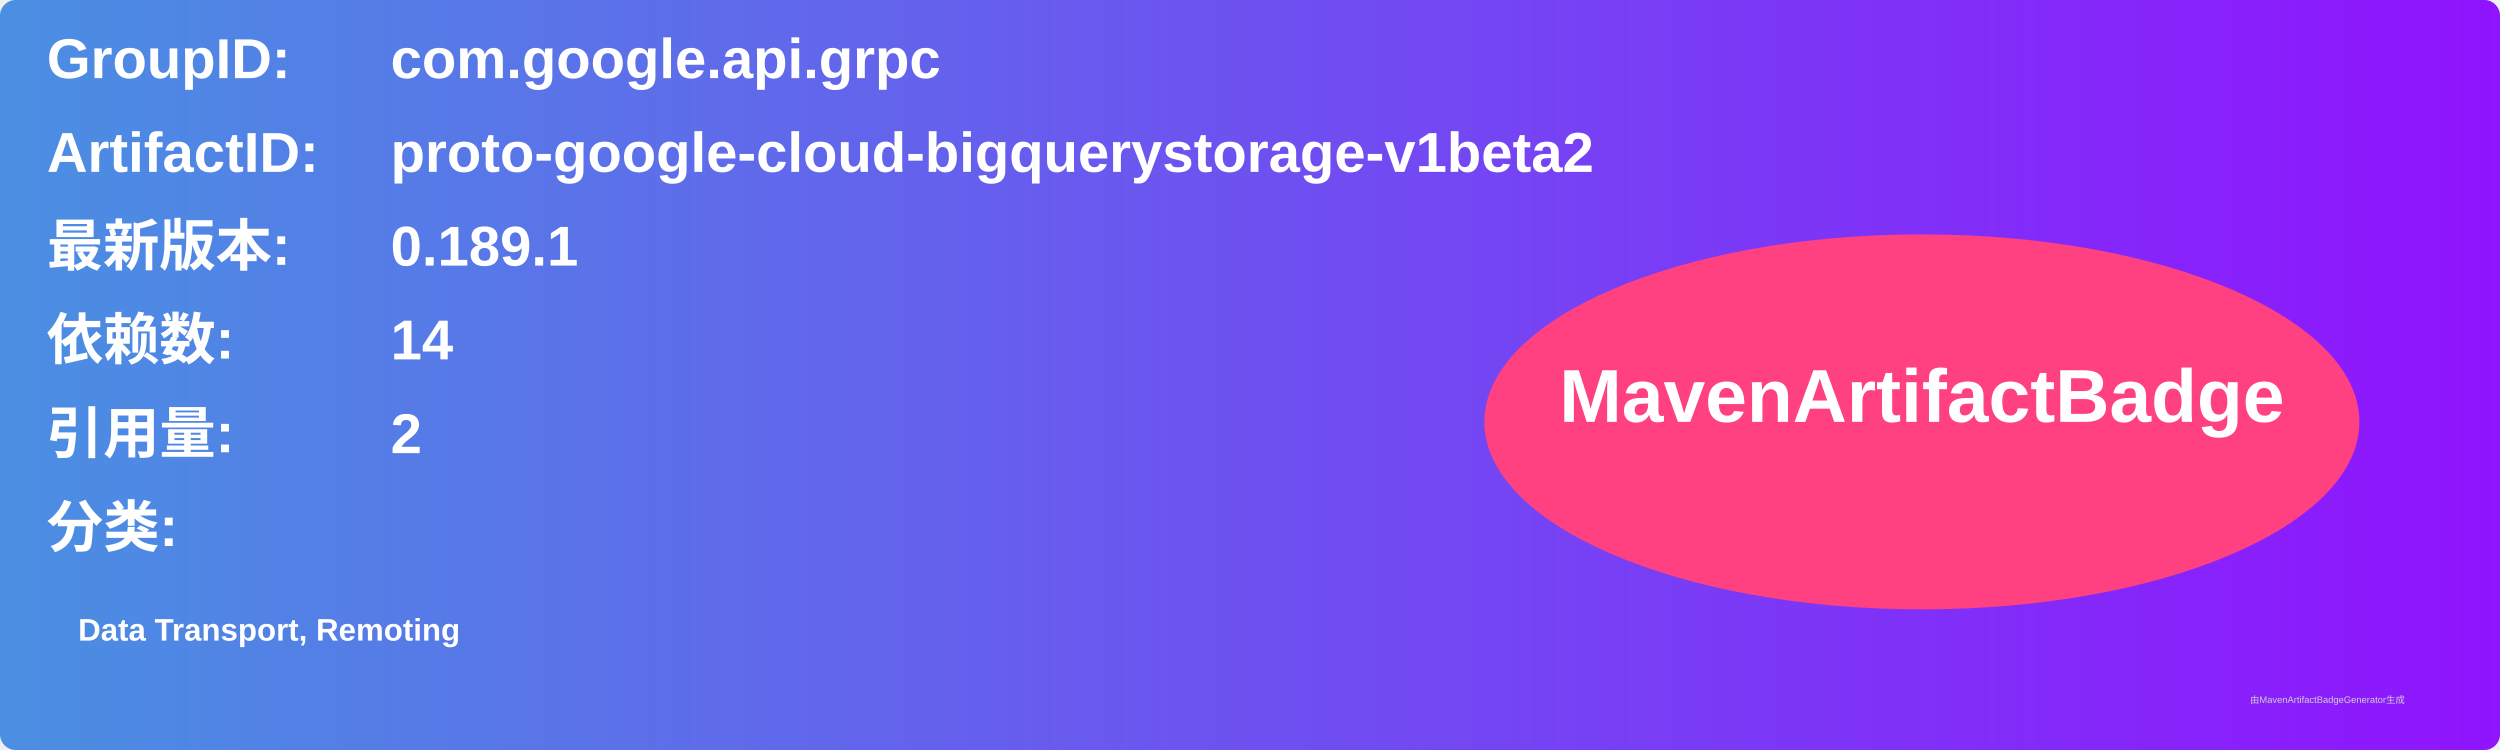
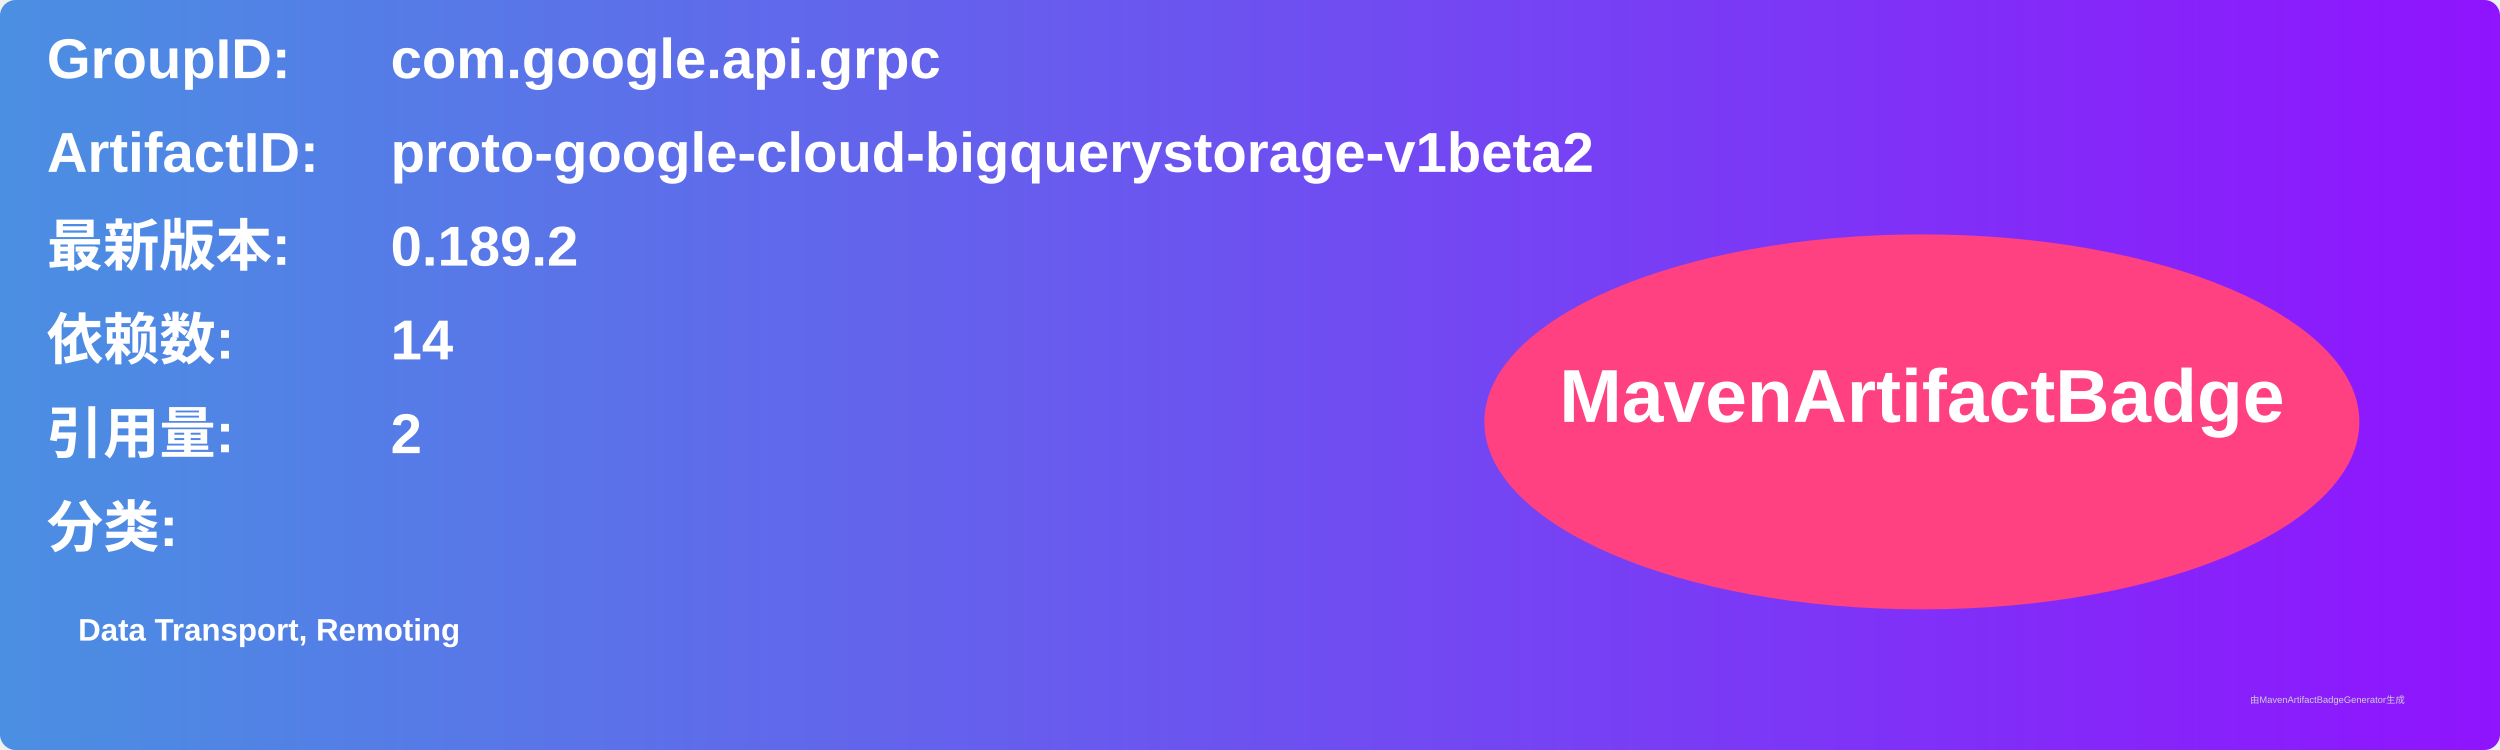
<svg xmlns="http://www.w3.org/2000/svg" width="800" height="240" viewBox="0 0 800 240">
  <linearGradient id="grad" x1="0%" y1="0%" x2="100%" y2="0%">
    <stop offset="0%" stop-color="#4a90e2" />
    <stop offset="100%" stop-color="#9013fe" />
  </linearGradient>
  <rect width="100%" height="100%" rx="5" ry="5" fill="url(#grad)" />
  <g transform="translate(15, 15)">
    <text x="0" y="10" font-family="Arial" font-size="18" fill="white" font-weight="bold" width="260">GroupID:</text>
    <text x="110" y="10" font-family="Arial" font-size="18" fill="white" font-weight="bold" width="460">com.google.api.grpc</text>
    <text x="0" y="40" font-family="Arial" font-size="18" fill="white" font-weight="bold" width="260">ArtifactID:</text>
    <text x="110" y="40" font-family="Arial" font-size="18" fill="white" font-weight="bold" width="460">proto-google-cloud-bigquerystorage-v1beta2</text>
    <text x="0" y="70" font-family="Arial" font-size="18" fill="white" font-weight="bold">最新版本:</text>
    <text x="110" y="70" font-family="Arial" font-size="18" fill="white" font-weight="bold">
-       <tspan font-weight="bold">0.189.1</tspan>
+       <tspan font-weight="bold">0.189.2</tspan>
    </text>
    <text x="0" y="100" font-family="Arial" font-size="18" fill="white" font-weight="bold">依赖数: </text>
    <text x="110" y="100" font-family="Arial" font-size="18" fill="white">
      <tspan font-weight="bold">14</tspan>
    </text>
    <text x="0" y="130" font-family="Arial" font-size="18" fill="white" font-weight="bold">引用量: </text>
    <text x="110" y="130" font-family="Arial" font-size="18" fill="white">
      <tspan font-weight="bold">2</tspan>
    </text>
    <text x="0" y="160" font-family="Arial" font-size="18" fill="white" font-weight="bold">分类:</text>
    <text x="10" y="190" font-family="Arial" font-size="10" fill="white">
      <tspan font-weight="bold">Data Transport, Remoting</tspan>
    </text>
    <ellipse cx="600" cy="120" rx="140" ry="60" fill="#ff4081" />
    <text x="600" y="120" text-anchor="middle" font-family="Arial" font-size="24" fill="white" font-weight="bold">MavenArtifactBadge</text>
  </g>
  <text x="720" y="225" font-family="Arial" font-size="3" fill="#d0d0d0">由MavenArtifactBadgeGenerator生成</text>
</svg>
